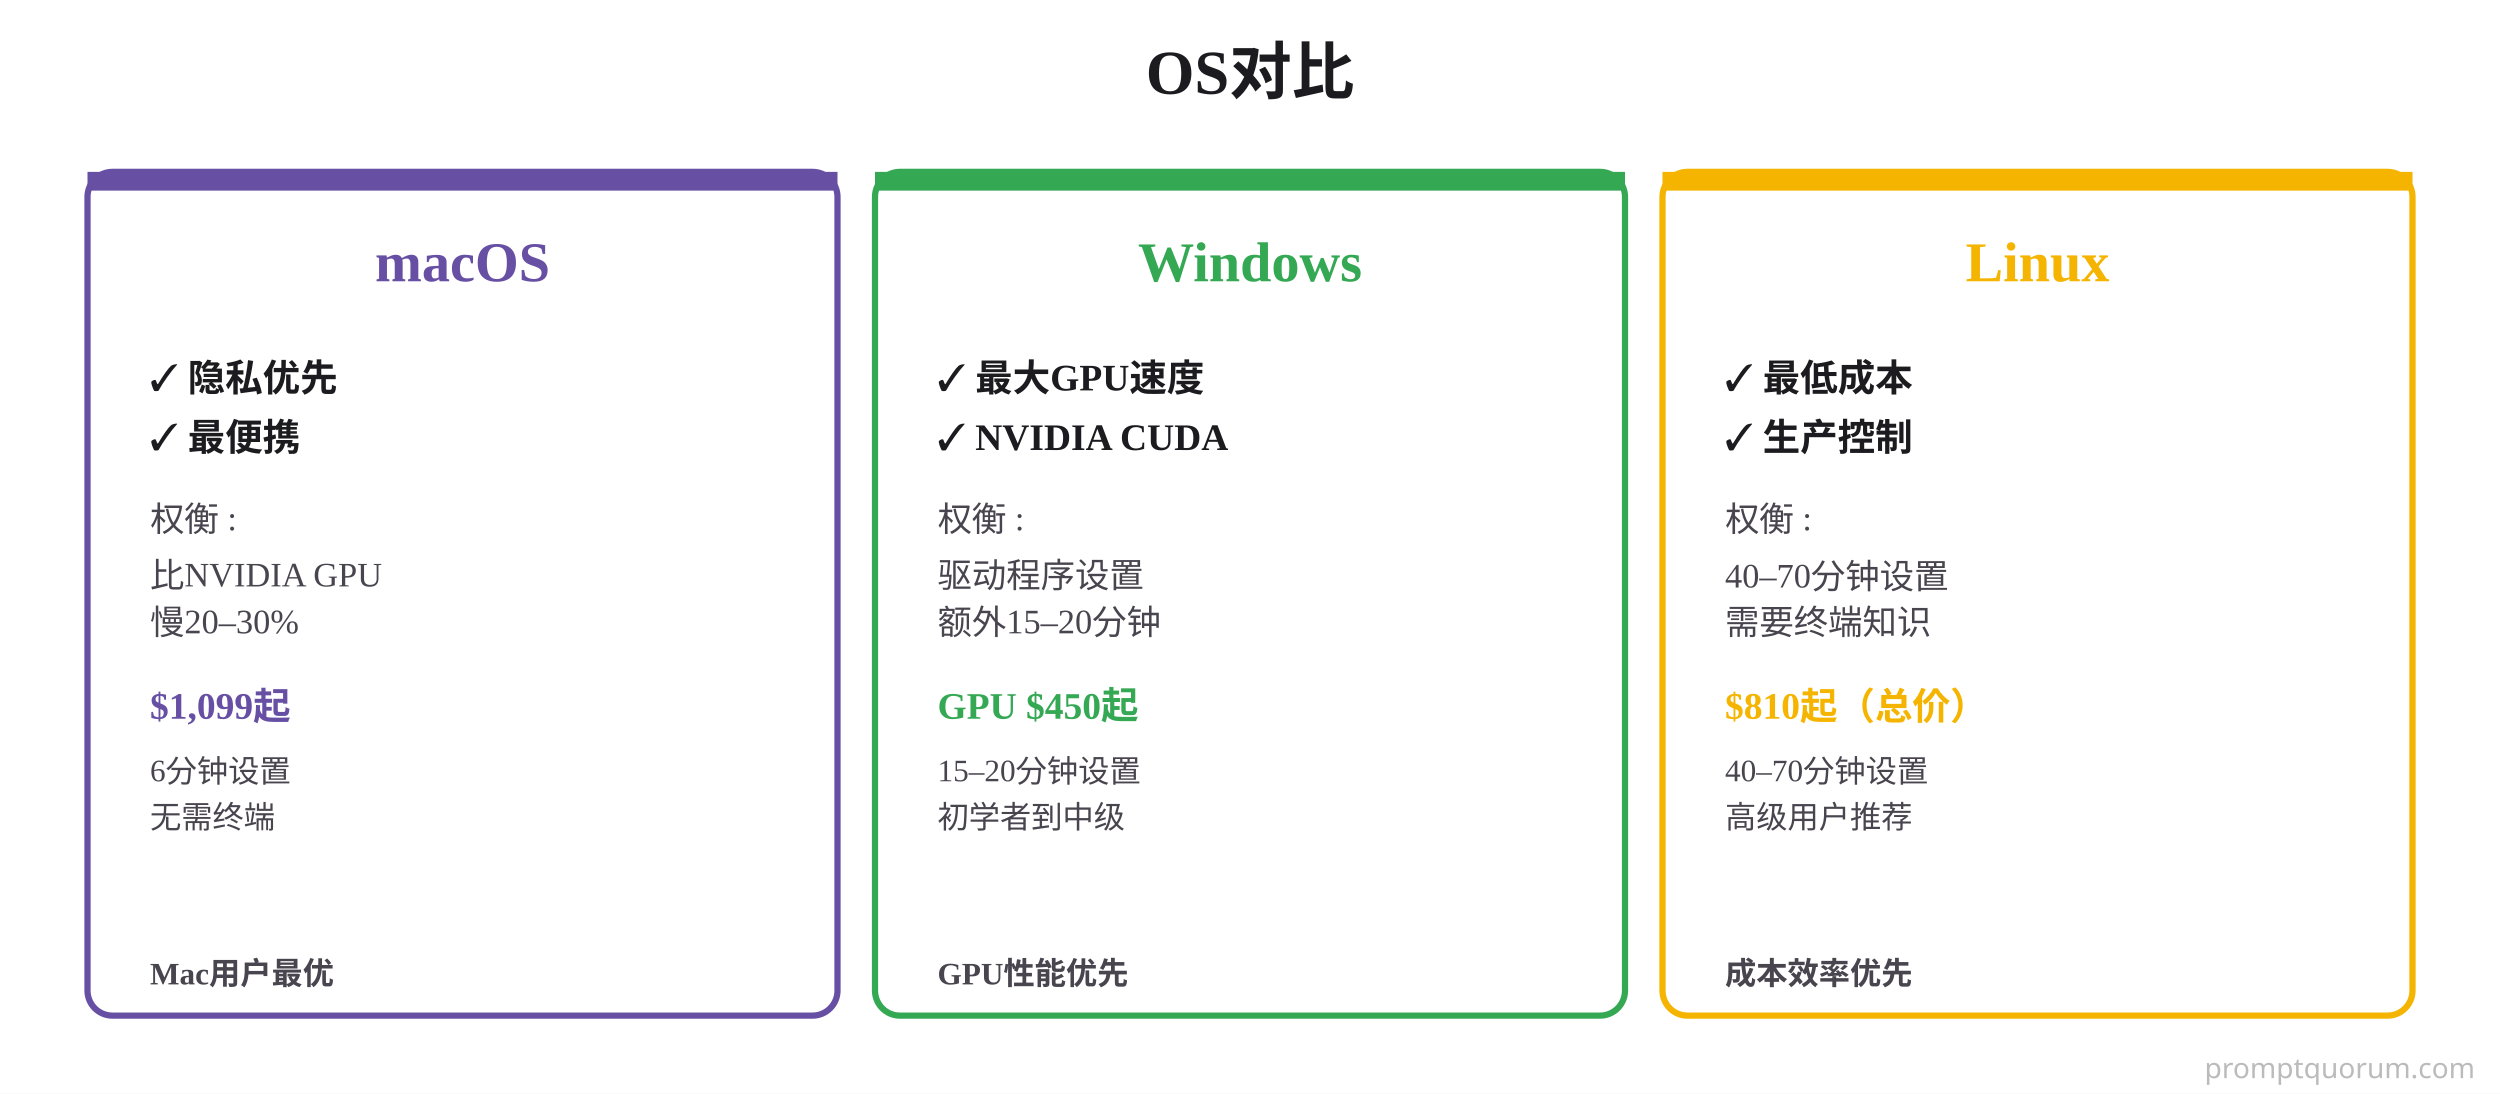
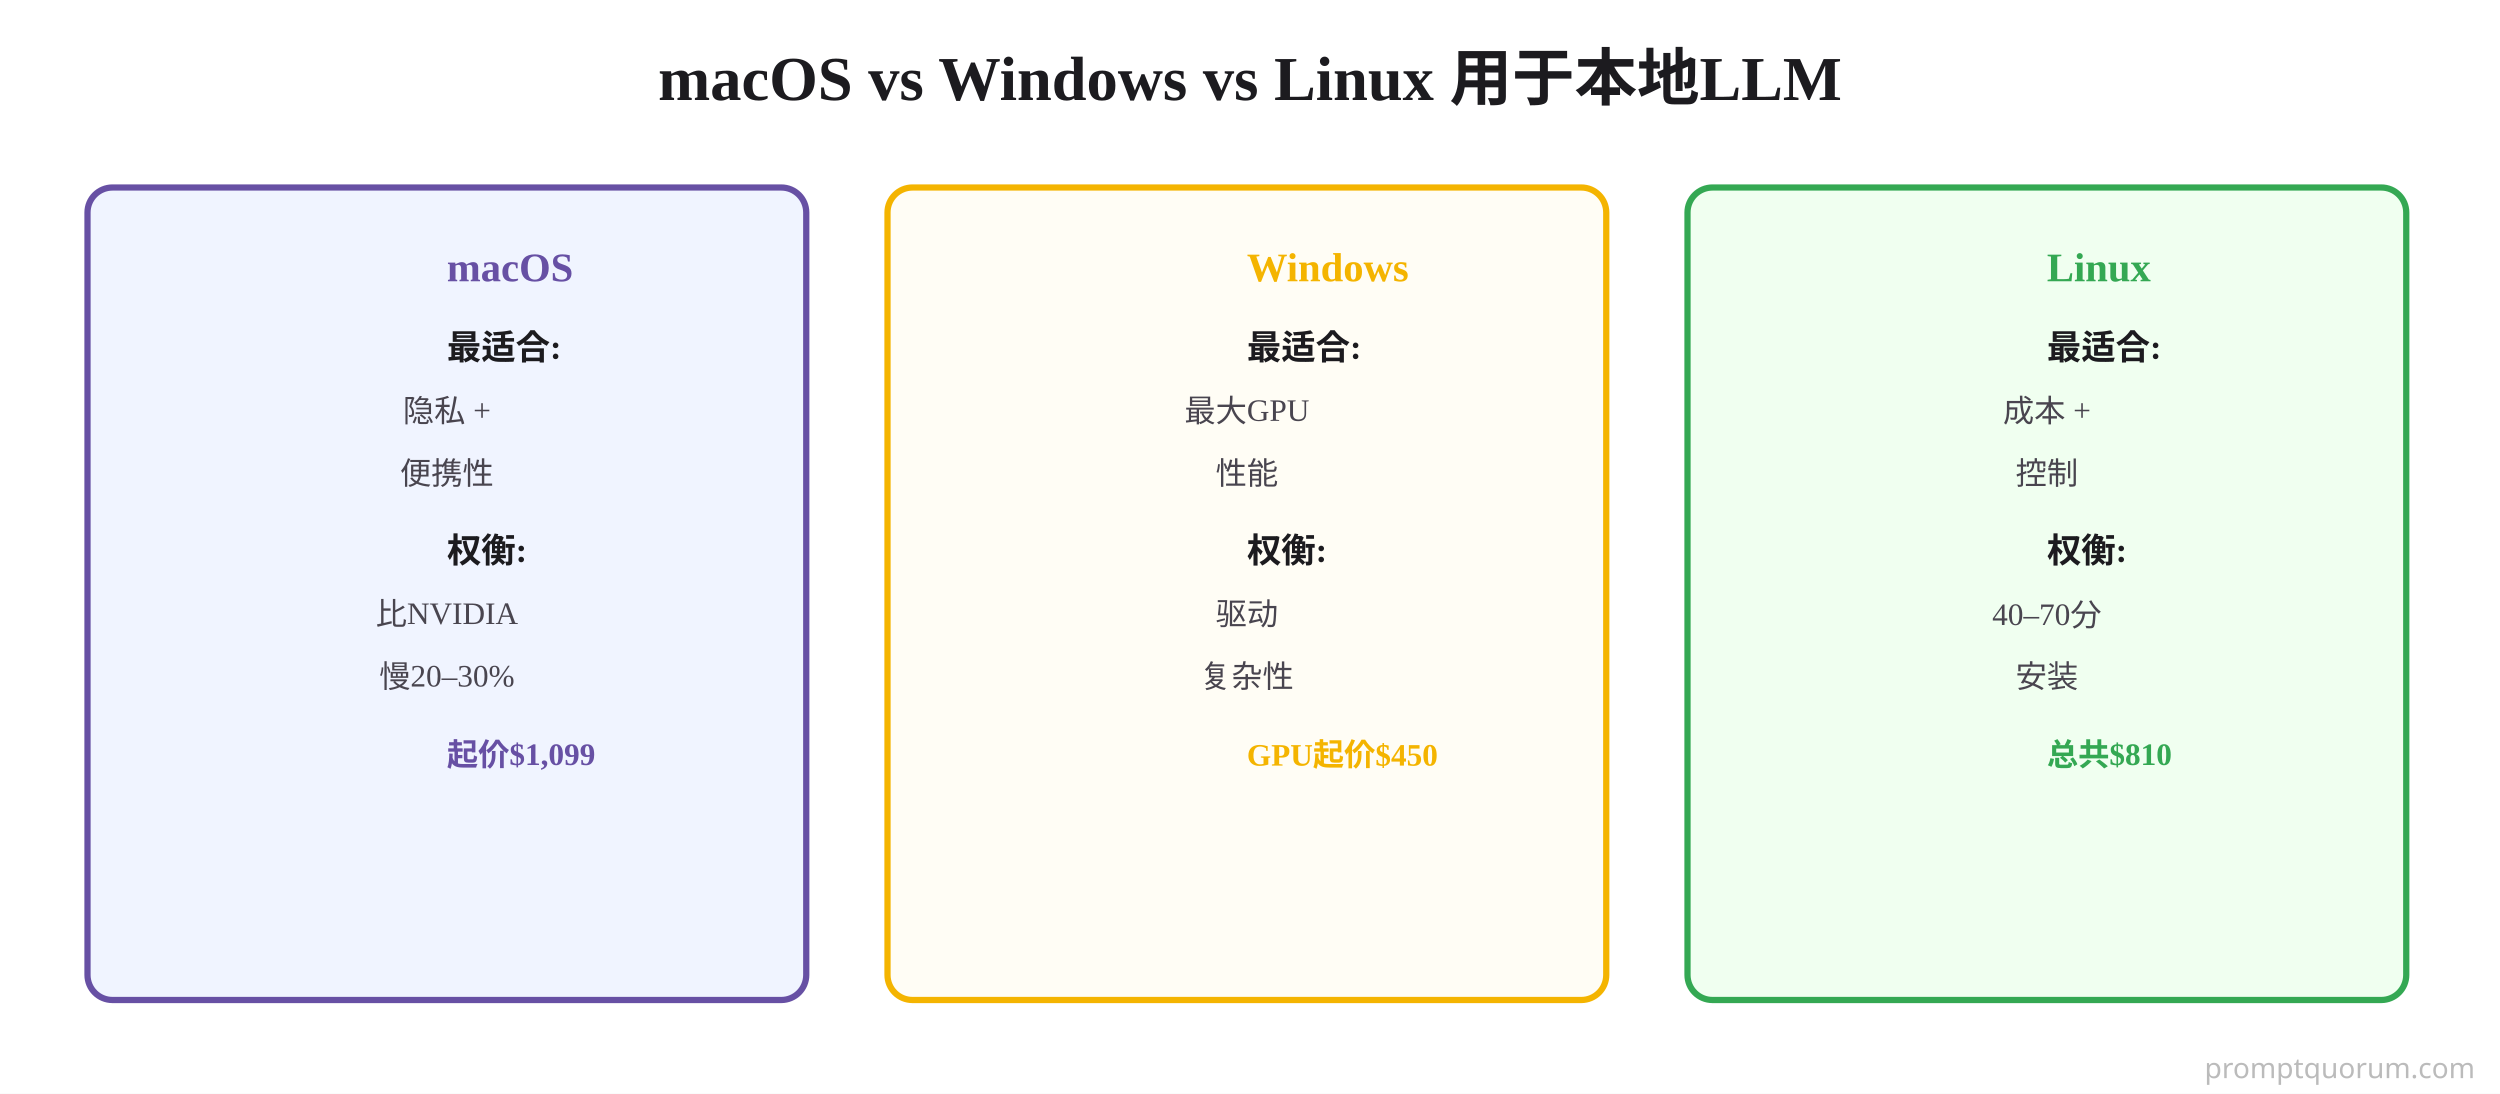
<svg xmlns="http://www.w3.org/2000/svg" viewBox="0 0 800 350">
  <rect width="800" height="350" fill="#FFFFFF" />
-   <text x="400" y="30" font-size="20" font-weight="700" fill="#1C1B1F" text-anchor="middle">OS对比</text>
-   <rect x="28" y="55" width="240" height="270" rx="8" fill="#FFFFFF" stroke="#6750A4" stroke-width="2" />
-   <rect x="28" y="55" width="240" height="6" rx="0" fill="#6750A4" />
-   <text x="148" y="90" font-size="18" font-weight="700" fill="#6750A4" text-anchor="middle">macOS</text>
-   <text x="48" y="125" font-size="12" font-weight="700" fill="#1C1B1F">✓ 隐私优先</text>
-   <text x="48" y="144" font-size="12" font-weight="700" fill="#1C1B1F">✓ 最便携</text>
-   <text x="48" y="170" font-size="11" fill="#49454F">权衡 :</text>
-   <text x="48" y="188" font-size="11" fill="#49454F">比NVIDIA GPU</text>
-   <text x="48" y="203" font-size="11" fill="#49454F">慢20–30%</text>
-   <text x="48" y="230" font-size="12" font-weight="700" fill="#6750A4">$1,099起</text>
-   <text x="48" y="250" font-size="10" fill="#49454F">6分钟设置</text>
-   <text x="48" y="265" font-size="10" fill="#49454F">无需终端</text>
-   <text x="48" y="315" font-size="10" font-weight="600" fill="#49454F">Mac用户最优</text>
-   <rect x="280" y="55" width="240" height="270" rx="8" fill="#FFFFFF" stroke="#34A853" stroke-width="2" />
-   <rect x="280" y="55" width="240" height="6" rx="0" fill="#34A853" />
-   <text x="400" y="90" font-size="18" font-weight="700" fill="#34A853" text-anchor="middle">Windows</text>
-   <text x="300" y="125" font-size="12" font-weight="700" fill="#1C1B1F">✓ 最大GPU速度</text>
-   <text x="300" y="144" font-size="12" font-weight="700" fill="#1C1B1F">✓ NVIDIA CUDA</text>
-   <text x="300" y="170" font-size="11" fill="#49454F">权衡 :</text>
-   <text x="300" y="188" font-size="11" fill="#49454F">驱动程序设置</text>
-   <text x="300" y="203" font-size="11" fill="#49454F">额外15–20分钟</text>
-   <text x="300" y="230" font-size="12" font-weight="700" fill="#34A853">GPU $450起</text>
-   <text x="300" y="250" font-size="10" fill="#49454F">15–20分钟设置</text>
-   <text x="300" y="265" font-size="10" fill="#49454F">初学者到中级</text>
-   <text x="300" y="315" font-size="10" font-weight="600" fill="#49454F">GPU性能优先</text>
-   <rect x="532" y="55" width="240" height="270" rx="8" fill="#FFFFFF" stroke="#F4B400" stroke-width="2" />
-   <rect x="532" y="55" width="240" height="6" rx="0" fill="#F4B400" />
-   <text x="652" y="90" font-size="18" font-weight="700" fill="#F4B400" text-anchor="middle">Linux</text>
-   <text x="552" y="125" font-size="12" font-weight="700" fill="#1C1B1F">✓ 最低成本</text>
-   <text x="552" y="144" font-size="12" font-weight="700" fill="#1C1B1F">✓ 生产控制</text>
-   <text x="552" y="170" font-size="11" fill="#49454F">权衡 :</text>
-   <text x="552" y="188" font-size="11" fill="#49454F">40–70分钟设置</text>
-   <text x="552" y="203" font-size="11" fill="#49454F">需要终端知识</text>
-   <text x="552" y="230" font-size="12" font-weight="700" fill="#F4B400">$810起（总价）</text>
-   <text x="552" y="250" font-size="10" fill="#49454F">40–70分钟设置</text>
-   <text x="552" y="265" font-size="10" fill="#49454F">高级用户推荐</text>
-   <text x="552" y="315" font-size="10" font-weight="600" fill="#49454F">成本效率优先</text>
+   <text x="400" y="32" font-size="20" font-weight="700" fill="#1C1B1F" text-anchor="middle">macOS vs Windows vs Linux 用于本地LLM</text>
+   <rect x="28" y="60" width="230" height="260" fill="#F0F4FF" stroke="#6750A4" stroke-width="2" rx="8" />
+   <text x="143" y="90" font-size="13" font-weight="700" fill="#6750A4">macOS</text>
+   <text x="143" y="115" font-size="11" font-weight="700" fill="#1C1B1F">最适合:</text>
+   <text x="143" y="135" font-size="10" fill="#49454F" text-anchor="middle">隐私 +</text>
+   <text x="143" y="155" font-size="10" fill="#49454F" text-anchor="middle">便携性</text>
+   <text x="143" y="180" font-size="11" font-weight="700" fill="#1C1B1F">权衡:</text>
+   <text x="143" y="200" font-size="10" fill="#49454F" text-anchor="middle">比NVIDIA</text>
+   <text x="143" y="220" font-size="10" fill="#49454F" text-anchor="middle">慢20–30%</text>
+   <text x="143" y="245" font-size="10" font-weight="600" fill="#6750A4">起价$1,099</text>
+   <rect x="284" y="60" width="230" height="260" fill="#FFFDF5" stroke="#F4B400" stroke-width="2" rx="8" />
+   <text x="399" y="90" font-size="13" font-weight="700" fill="#F4B400">Windows</text>
+   <text x="399" y="115" font-size="11" font-weight="700" fill="#1C1B1F">最适合:</text>
+   <text x="399" y="135" font-size="10" fill="#49454F" text-anchor="middle">最大GPU</text>
+   <text x="399" y="155" font-size="10" fill="#49454F" text-anchor="middle">性能</text>
+   <text x="399" y="180" font-size="11" font-weight="700" fill="#1C1B1F">权衡:</text>
+   <text x="399" y="200" font-size="10" fill="#49454F" text-anchor="middle">驱动</text>
+   <text x="399" y="220" font-size="10" fill="#49454F" text-anchor="middle">复杂性</text>
+   <text x="399" y="245" font-size="10" font-weight="600" fill="#F4B400">GPU起价$450</text>
+   <rect x="540" y="60" width="230" height="260" fill="#F0FFF0" stroke="#34A853" stroke-width="2" rx="8" />
+   <text x="655" y="90" font-size="13" font-weight="700" fill="#34A853">Linux</text>
+   <text x="655" y="115" font-size="11" font-weight="700" fill="#1C1B1F">最适合:</text>
+   <text x="655" y="135" font-size="10" fill="#49454F" text-anchor="middle">成本 +</text>
+   <text x="655" y="155" font-size="10" fill="#49454F" text-anchor="middle">控制</text>
+   <text x="655" y="180" font-size="11" font-weight="700" fill="#1C1B1F">权衡:</text>
+   <text x="655" y="200" font-size="10" fill="#49454F" text-anchor="middle">40–70分</text>
+   <text x="655" y="220" font-size="10" fill="#49454F" text-anchor="middle">安装</text>
+   <text x="655" y="245" font-size="10" font-weight="600" fill="#34A853">总共$810</text>
  <text x="792" y="345" font-family="system-ui,sans-serif" font-size="9" fill="#BBBBBB" text-anchor="end">promptquorum.com</text>
</svg>
